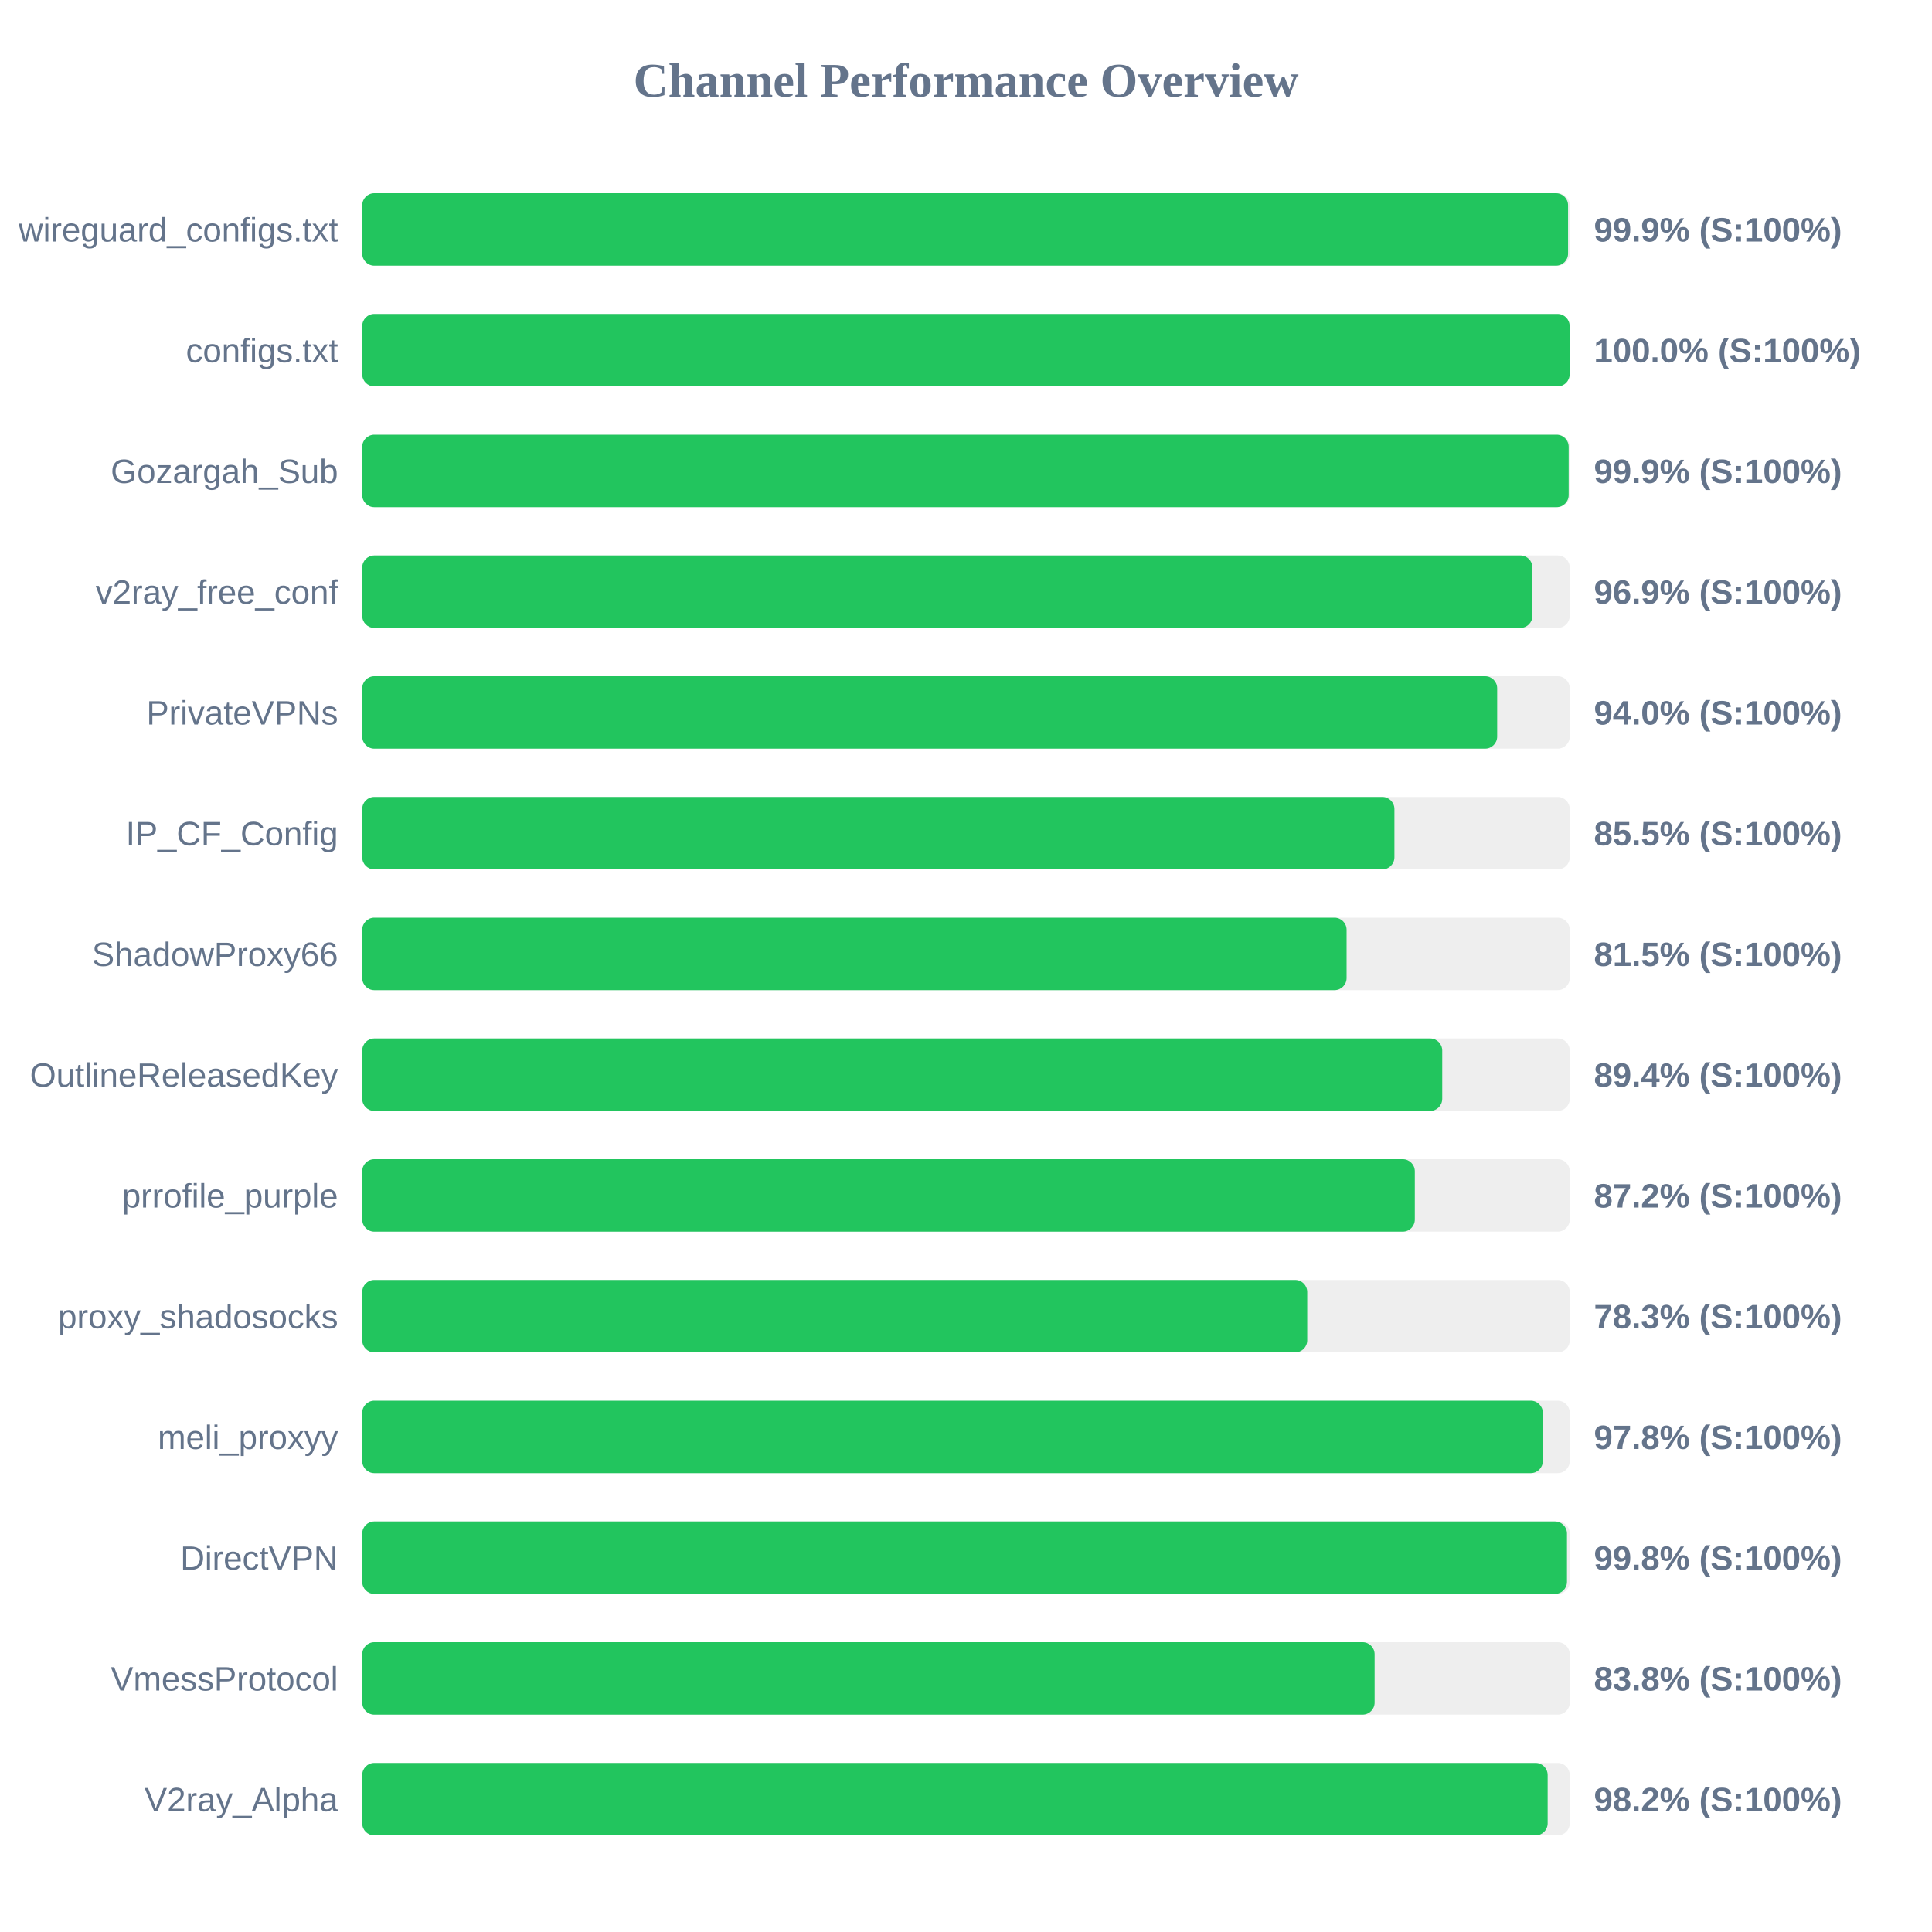
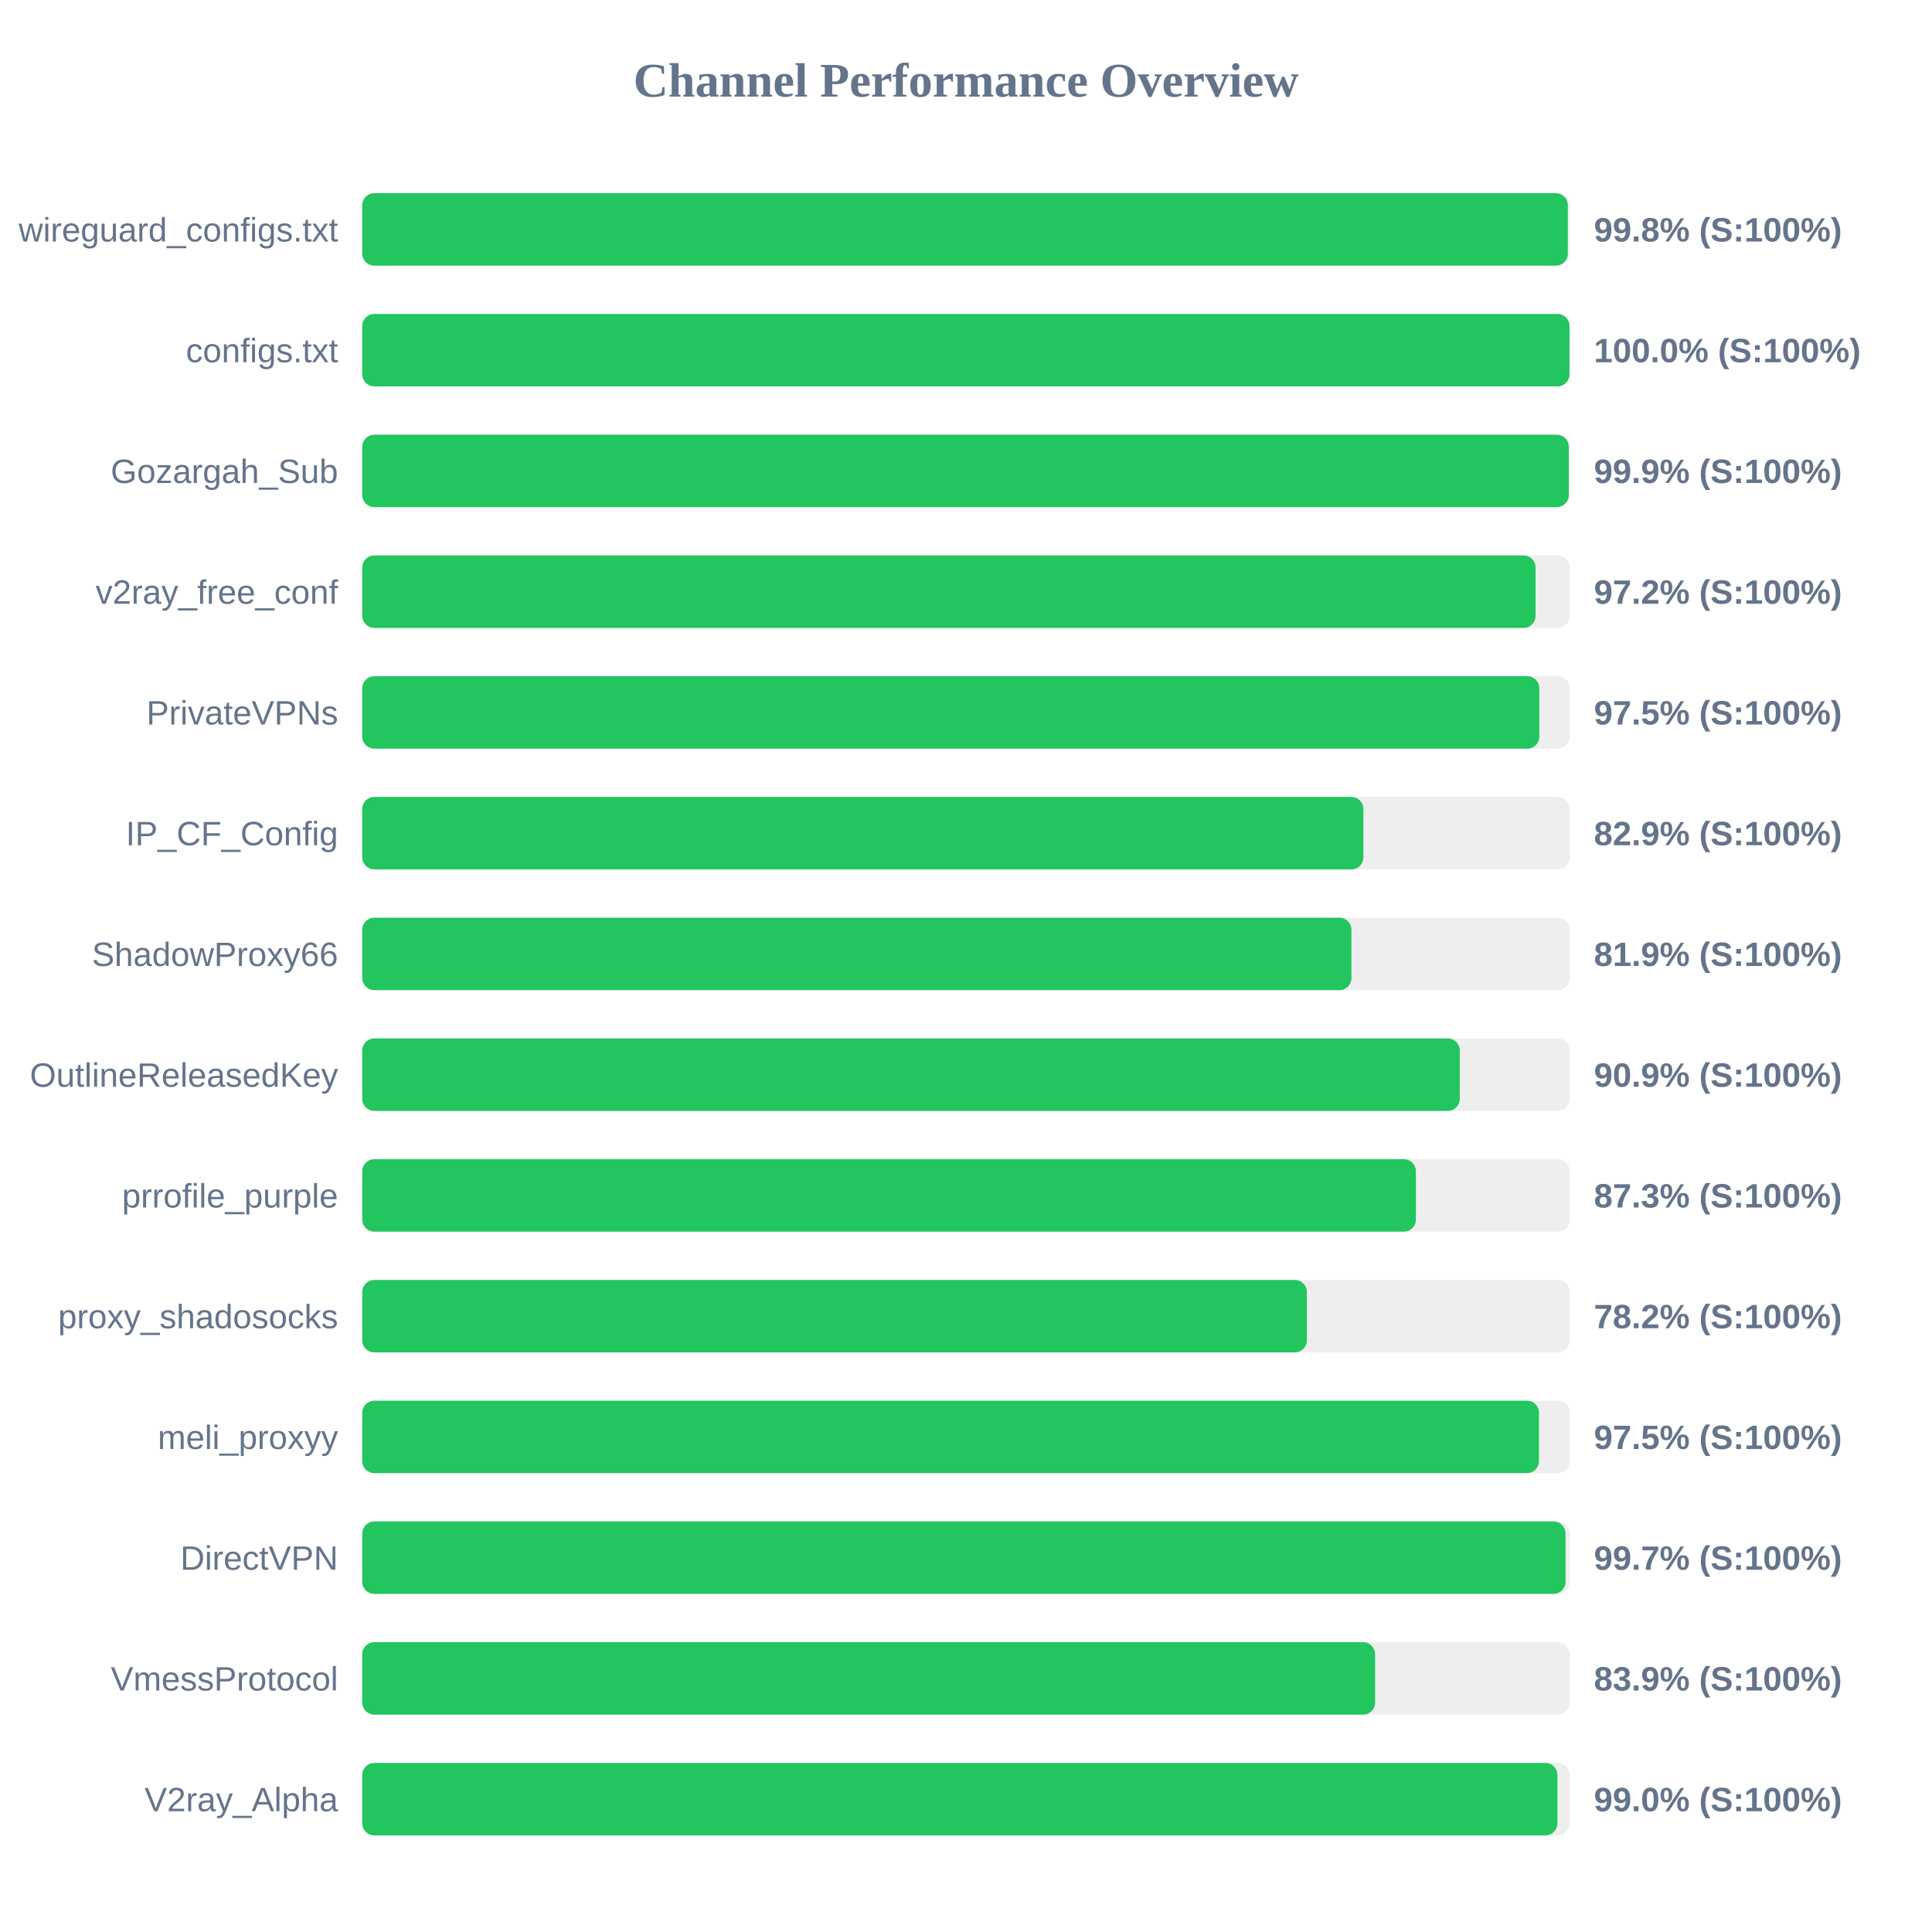
<svg xmlns="http://www.w3.org/2000/svg" width="800" height="800" version="1.1">
  <style>
        .row { font: 14px Arial; fill: #64748b; }
        .score { font: bold 14px Arial; fill: #64748b; }
    </style>
  <text x="400" y="40" text-anchor="middle" font-size="20px" font-weight="bold" fill="#64748b">Channel Performance Overview</text>
  <rect x="150" y="80" width="500" height="30" fill="#eee" rx="5" />
-   <rect x="150" y="80" width="499.3" height="30" fill="#22c55e" rx="5" />
+   <rect x="150" y="80" width="499.2" height="30" fill="#22c55e" rx="5" />
  <text x="140" y="100" text-anchor="end" class="row">wireguard_configs.txt</text>
-   <text x="660" y="100" text-anchor="start" class="score">99.9% (S:100%)</text>
+   <text x="660" y="100" text-anchor="start" class="score">99.8% (S:100%)</text>
  <rect x="150" y="130" width="500" height="30" fill="#eee" rx="5" />
-   <rect x="150" y="130" width="499.95" height="30" fill="#22c55e" rx="5" />
+   <rect x="150" y="130" width="499.9" height="30" fill="#22c55e" rx="5" />
  <text x="140" y="150" text-anchor="end" class="row">configs.txt</text>
  <text x="660" y="150" text-anchor="start" class="score">100.0% (S:100%)</text>
  <rect x="150" y="180" width="500" height="30" fill="#eee" rx="5" />
-   <rect x="150" y="180" width="499.55" height="30" fill="#22c55e" rx="5" />
+   <rect x="150" y="180" width="499.6" height="30" fill="#22c55e" rx="5" />
  <text x="140" y="200" text-anchor="end" class="row">Gozargah_Sub</text>
  <text x="660" y="200" text-anchor="start" class="score">99.9% (S:100%)</text>
  <rect x="150" y="230" width="500" height="30" fill="#eee" rx="5" />
-   <rect x="150" y="230" width="484.55" height="30" fill="#22c55e" rx="5" />
+   <rect x="150" y="230" width="485.85" height="30" fill="#22c55e" rx="5" />
  <text x="140" y="250" text-anchor="end" class="row">v2ray_free_conf</text>
-   <text x="660" y="250" text-anchor="start" class="score">96.9% (S:100%)</text>
+   <text x="660" y="250" text-anchor="start" class="score">97.2% (S:100%)</text>
  <rect x="150" y="280" width="500" height="30" fill="#eee" rx="5" />
-   <rect x="150" y="280" width="469.95" height="30" fill="#22c55e" rx="5" />
+   <rect x="150" y="280" width="487.4" height="30" fill="#22c55e" rx="5" />
  <text x="140" y="300" text-anchor="end" class="row">PrivateVPNs</text>
-   <text x="660" y="300" text-anchor="start" class="score">94.0% (S:100%)</text>
+   <text x="660" y="300" text-anchor="start" class="score">97.5% (S:100%)</text>
  <rect x="150" y="330" width="500" height="30" fill="#eee" rx="5" />
-   <rect x="150" y="330" width="427.4" height="30" fill="#22c55e" rx="5" />
+   <rect x="150" y="330" width="414.55" height="30" fill="#22c55e" rx="5" />
  <text x="140" y="350" text-anchor="end" class="row">IP_CF_Config</text>
-   <text x="660" y="350" text-anchor="start" class="score">85.5% (S:100%)</text>
+   <text x="660" y="350" text-anchor="start" class="score">82.9% (S:100%)</text>
  <rect x="150" y="380" width="500" height="30" fill="#eee" rx="5" />
-   <rect x="150" y="380" width="407.6" height="30" fill="#22c55e" rx="5" />
+   <rect x="150" y="380" width="409.6" height="30" fill="#22c55e" rx="5" />
  <text x="140" y="400" text-anchor="end" class="row">ShadowProxy66</text>
-   <text x="660" y="400" text-anchor="start" class="score">81.5% (S:100%)</text>
+   <text x="660" y="400" text-anchor="start" class="score">81.9% (S:100%)</text>
  <rect x="150" y="430" width="500" height="30" fill="#eee" rx="5" />
-   <rect x="150" y="430" width="447.2" height="30" fill="#22c55e" rx="5" />
+   <rect x="150" y="430" width="454.45" height="30" fill="#22c55e" rx="5" />
  <text x="140" y="450" text-anchor="end" class="row">OutlineReleasedKey</text>
-   <text x="660" y="450" text-anchor="start" class="score">89.4% (S:100%)</text>
+   <text x="660" y="450" text-anchor="start" class="score">90.9% (S:100%)</text>
  <rect x="150" y="480" width="500" height="30" fill="#eee" rx="5" />
-   <rect x="150" y="480" width="435.85" height="30" fill="#22c55e" rx="5" />
+   <rect x="150" y="480" width="436.3" height="30" fill="#22c55e" rx="5" />
  <text x="140" y="500" text-anchor="end" class="row">prrofile_purple</text>
-   <text x="660" y="500" text-anchor="start" class="score">87.2% (S:100%)</text>
+   <text x="660" y="500" text-anchor="start" class="score">87.3% (S:100%)</text>
  <rect x="150" y="530" width="500" height="30" fill="#eee" rx="5" />
-   <rect x="150" y="530" width="391.3" height="30" fill="#22c55e" rx="5" />
+   <rect x="150" y="530" width="391.15" height="30" fill="#22c55e" rx="5" />
  <text x="140" y="550" text-anchor="end" class="row">proxy_shadosocks</text>
-   <text x="660" y="550" text-anchor="start" class="score">78.3% (S:100%)</text>
+   <text x="660" y="550" text-anchor="start" class="score">78.2% (S:100%)</text>
  <rect x="150" y="580" width="500" height="30" fill="#eee" rx="5" />
-   <rect x="150" y="580" width="488.85" height="30" fill="#22c55e" rx="5" />
+   <rect x="150" y="580" width="487.25" height="30" fill="#22c55e" rx="5" />
  <text x="140" y="600" text-anchor="end" class="row">meli_proxyy</text>
-   <text x="660" y="600" text-anchor="start" class="score">97.8% (S:100%)</text>
+   <text x="660" y="600" text-anchor="start" class="score">97.5% (S:100%)</text>
  <rect x="150" y="630" width="500" height="30" fill="#eee" rx="5" />
-   <rect x="150" y="630" width="498.85" height="30" fill="#22c55e" rx="5" />
+   <rect x="150" y="630" width="498.25" height="30" fill="#22c55e" rx="5" />
  <text x="140" y="650" text-anchor="end" class="row">DirectVPN</text>
-   <text x="660" y="650" text-anchor="start" class="score">99.8% (S:100%)</text>
+   <text x="660" y="650" text-anchor="start" class="score">99.7% (S:100%)</text>
  <rect x="150" y="680" width="500" height="30" fill="#eee" rx="5" />
-   <rect x="150" y="680" width="419.2" height="30" fill="#22c55e" rx="5" />
+   <rect x="150" y="680" width="419.4" height="30" fill="#22c55e" rx="5" />
  <text x="140" y="700" text-anchor="end" class="row">VmessProtocol</text>
-   <text x="660" y="700" text-anchor="start" class="score">83.8% (S:100%)</text>
+   <text x="660" y="700" text-anchor="start" class="score">83.9% (S:100%)</text>
  <rect x="150" y="730" width="500" height="30" fill="#eee" rx="5" />
-   <rect x="150" y="730" width="490.85" height="30" fill="#22c55e" rx="5" />
+   <rect x="150" y="730" width="494.9" height="30" fill="#22c55e" rx="5" />
  <text x="140" y="750" text-anchor="end" class="row">V2ray_Alpha</text>
-   <text x="660" y="750" text-anchor="start" class="score">98.2% (S:100%)</text>
+   <text x="660" y="750" text-anchor="start" class="score">99.0% (S:100%)</text>
</svg>
